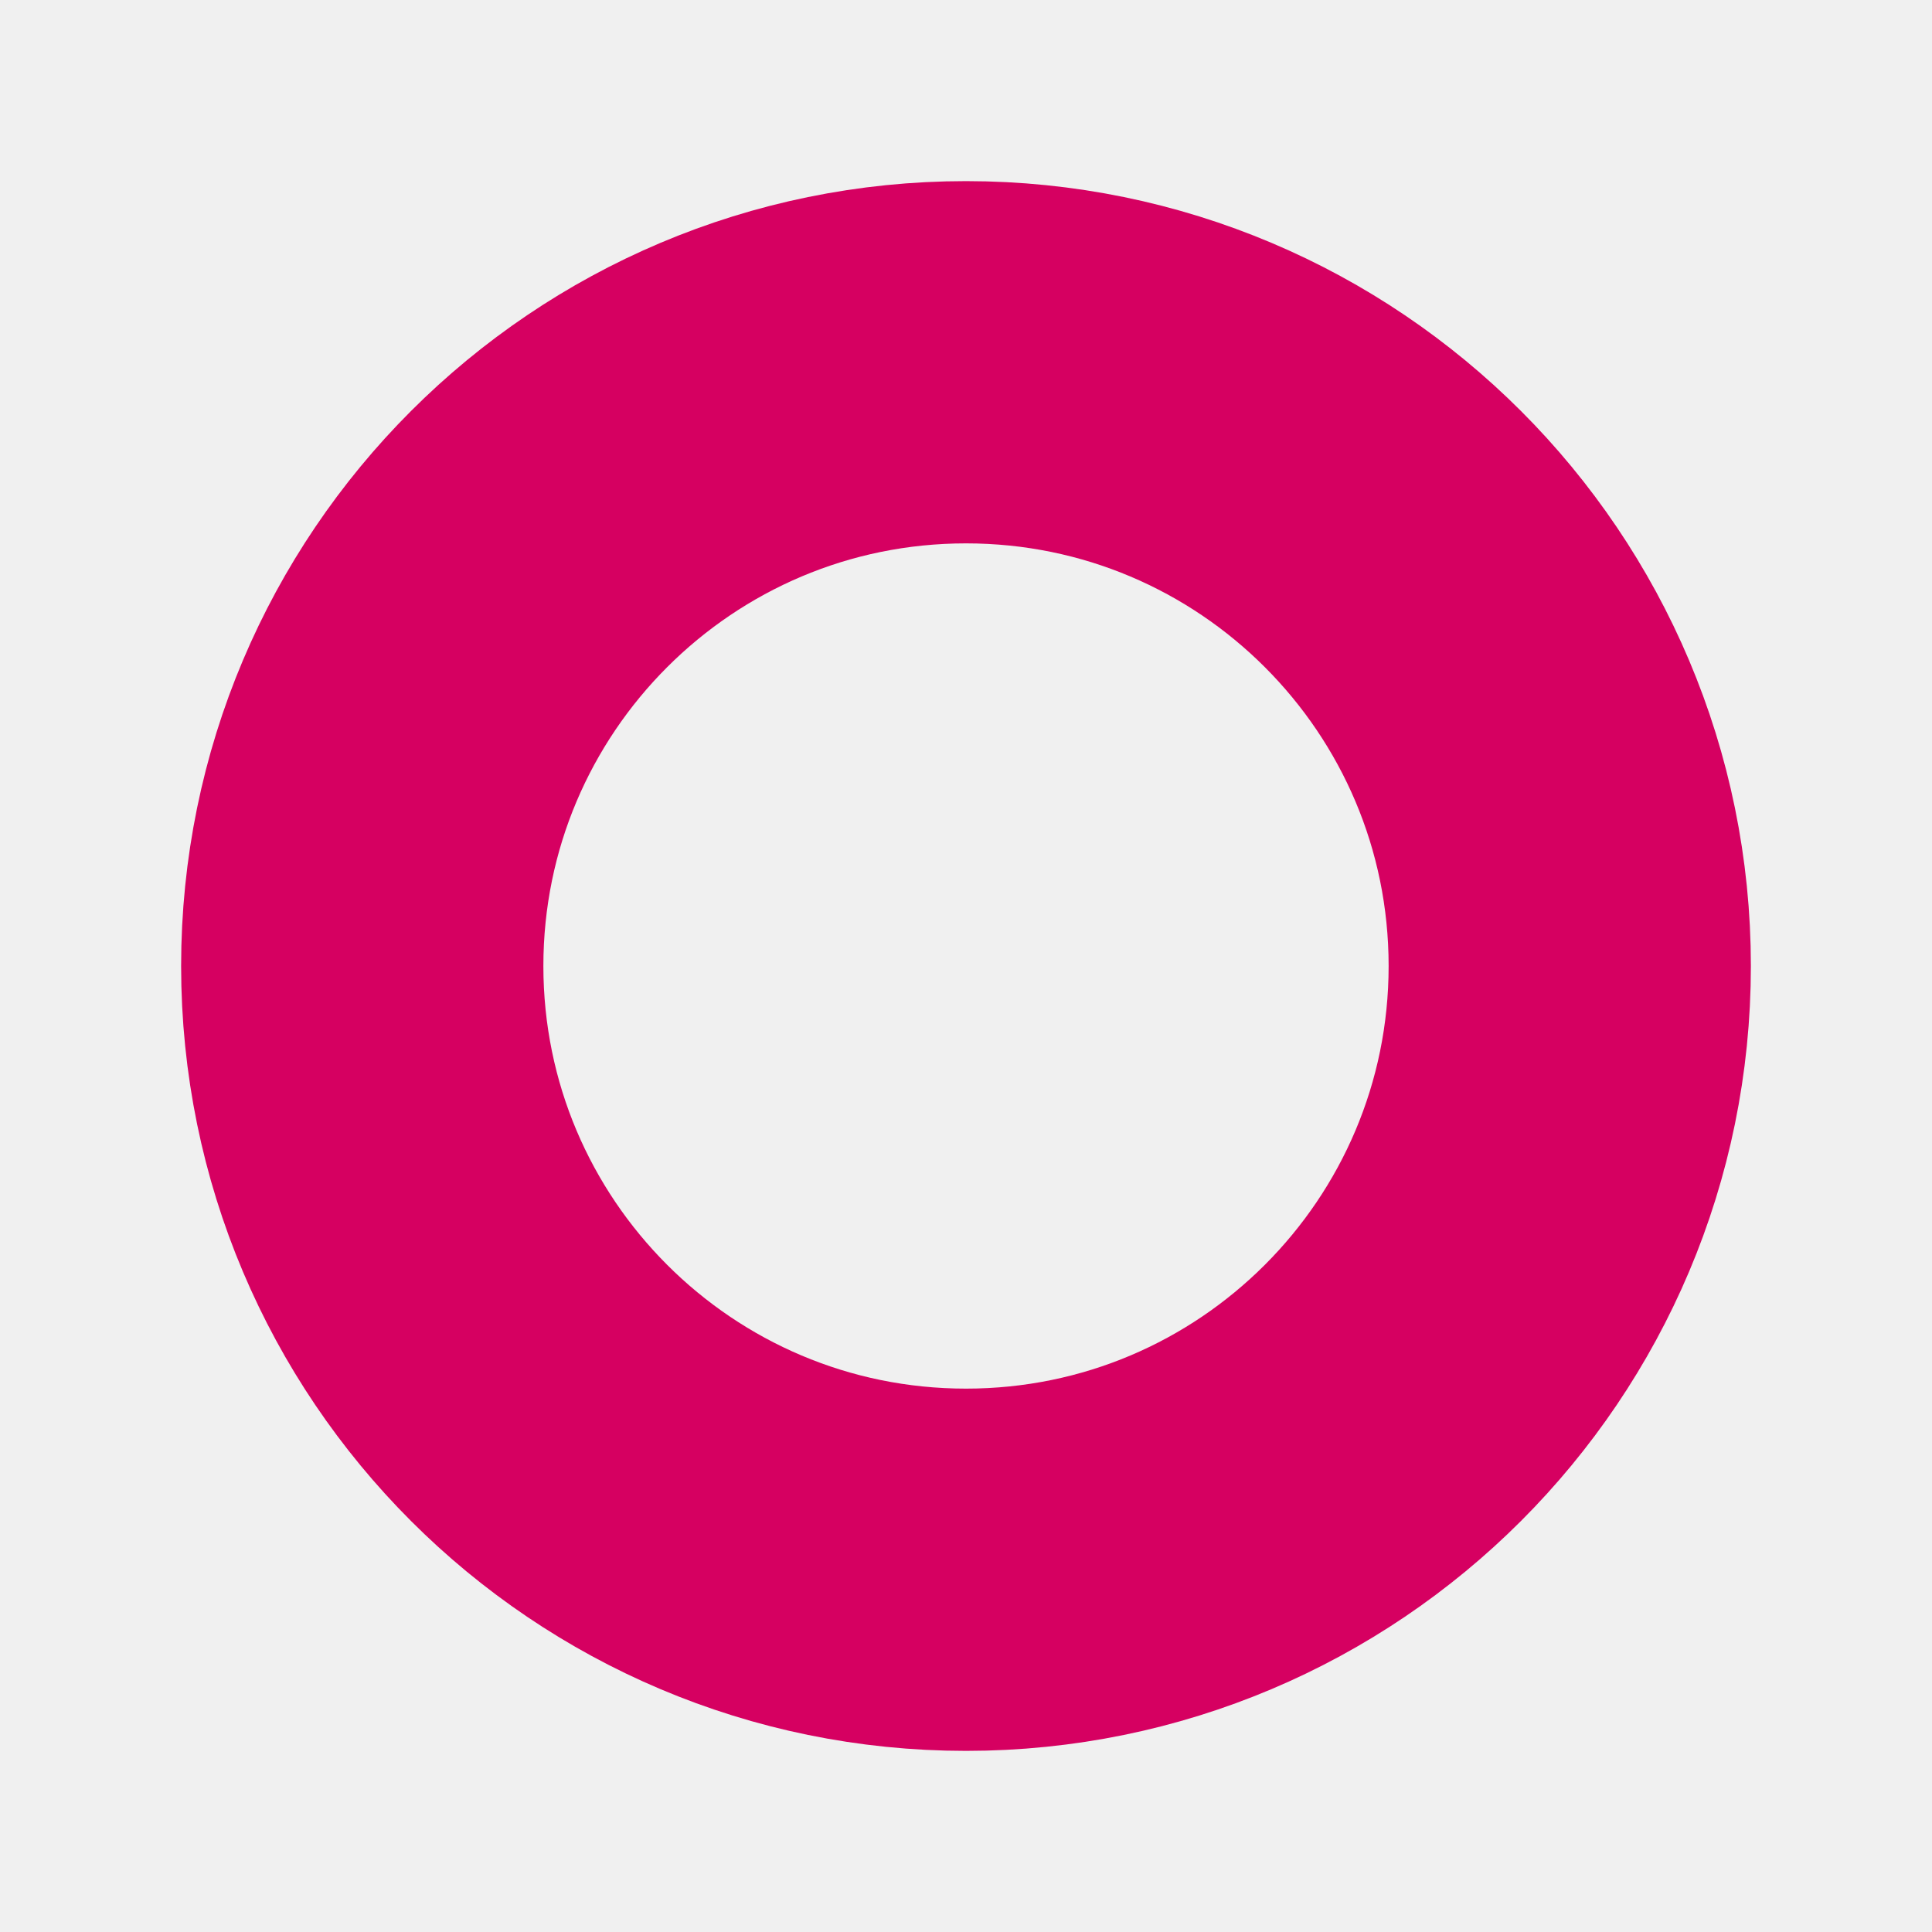
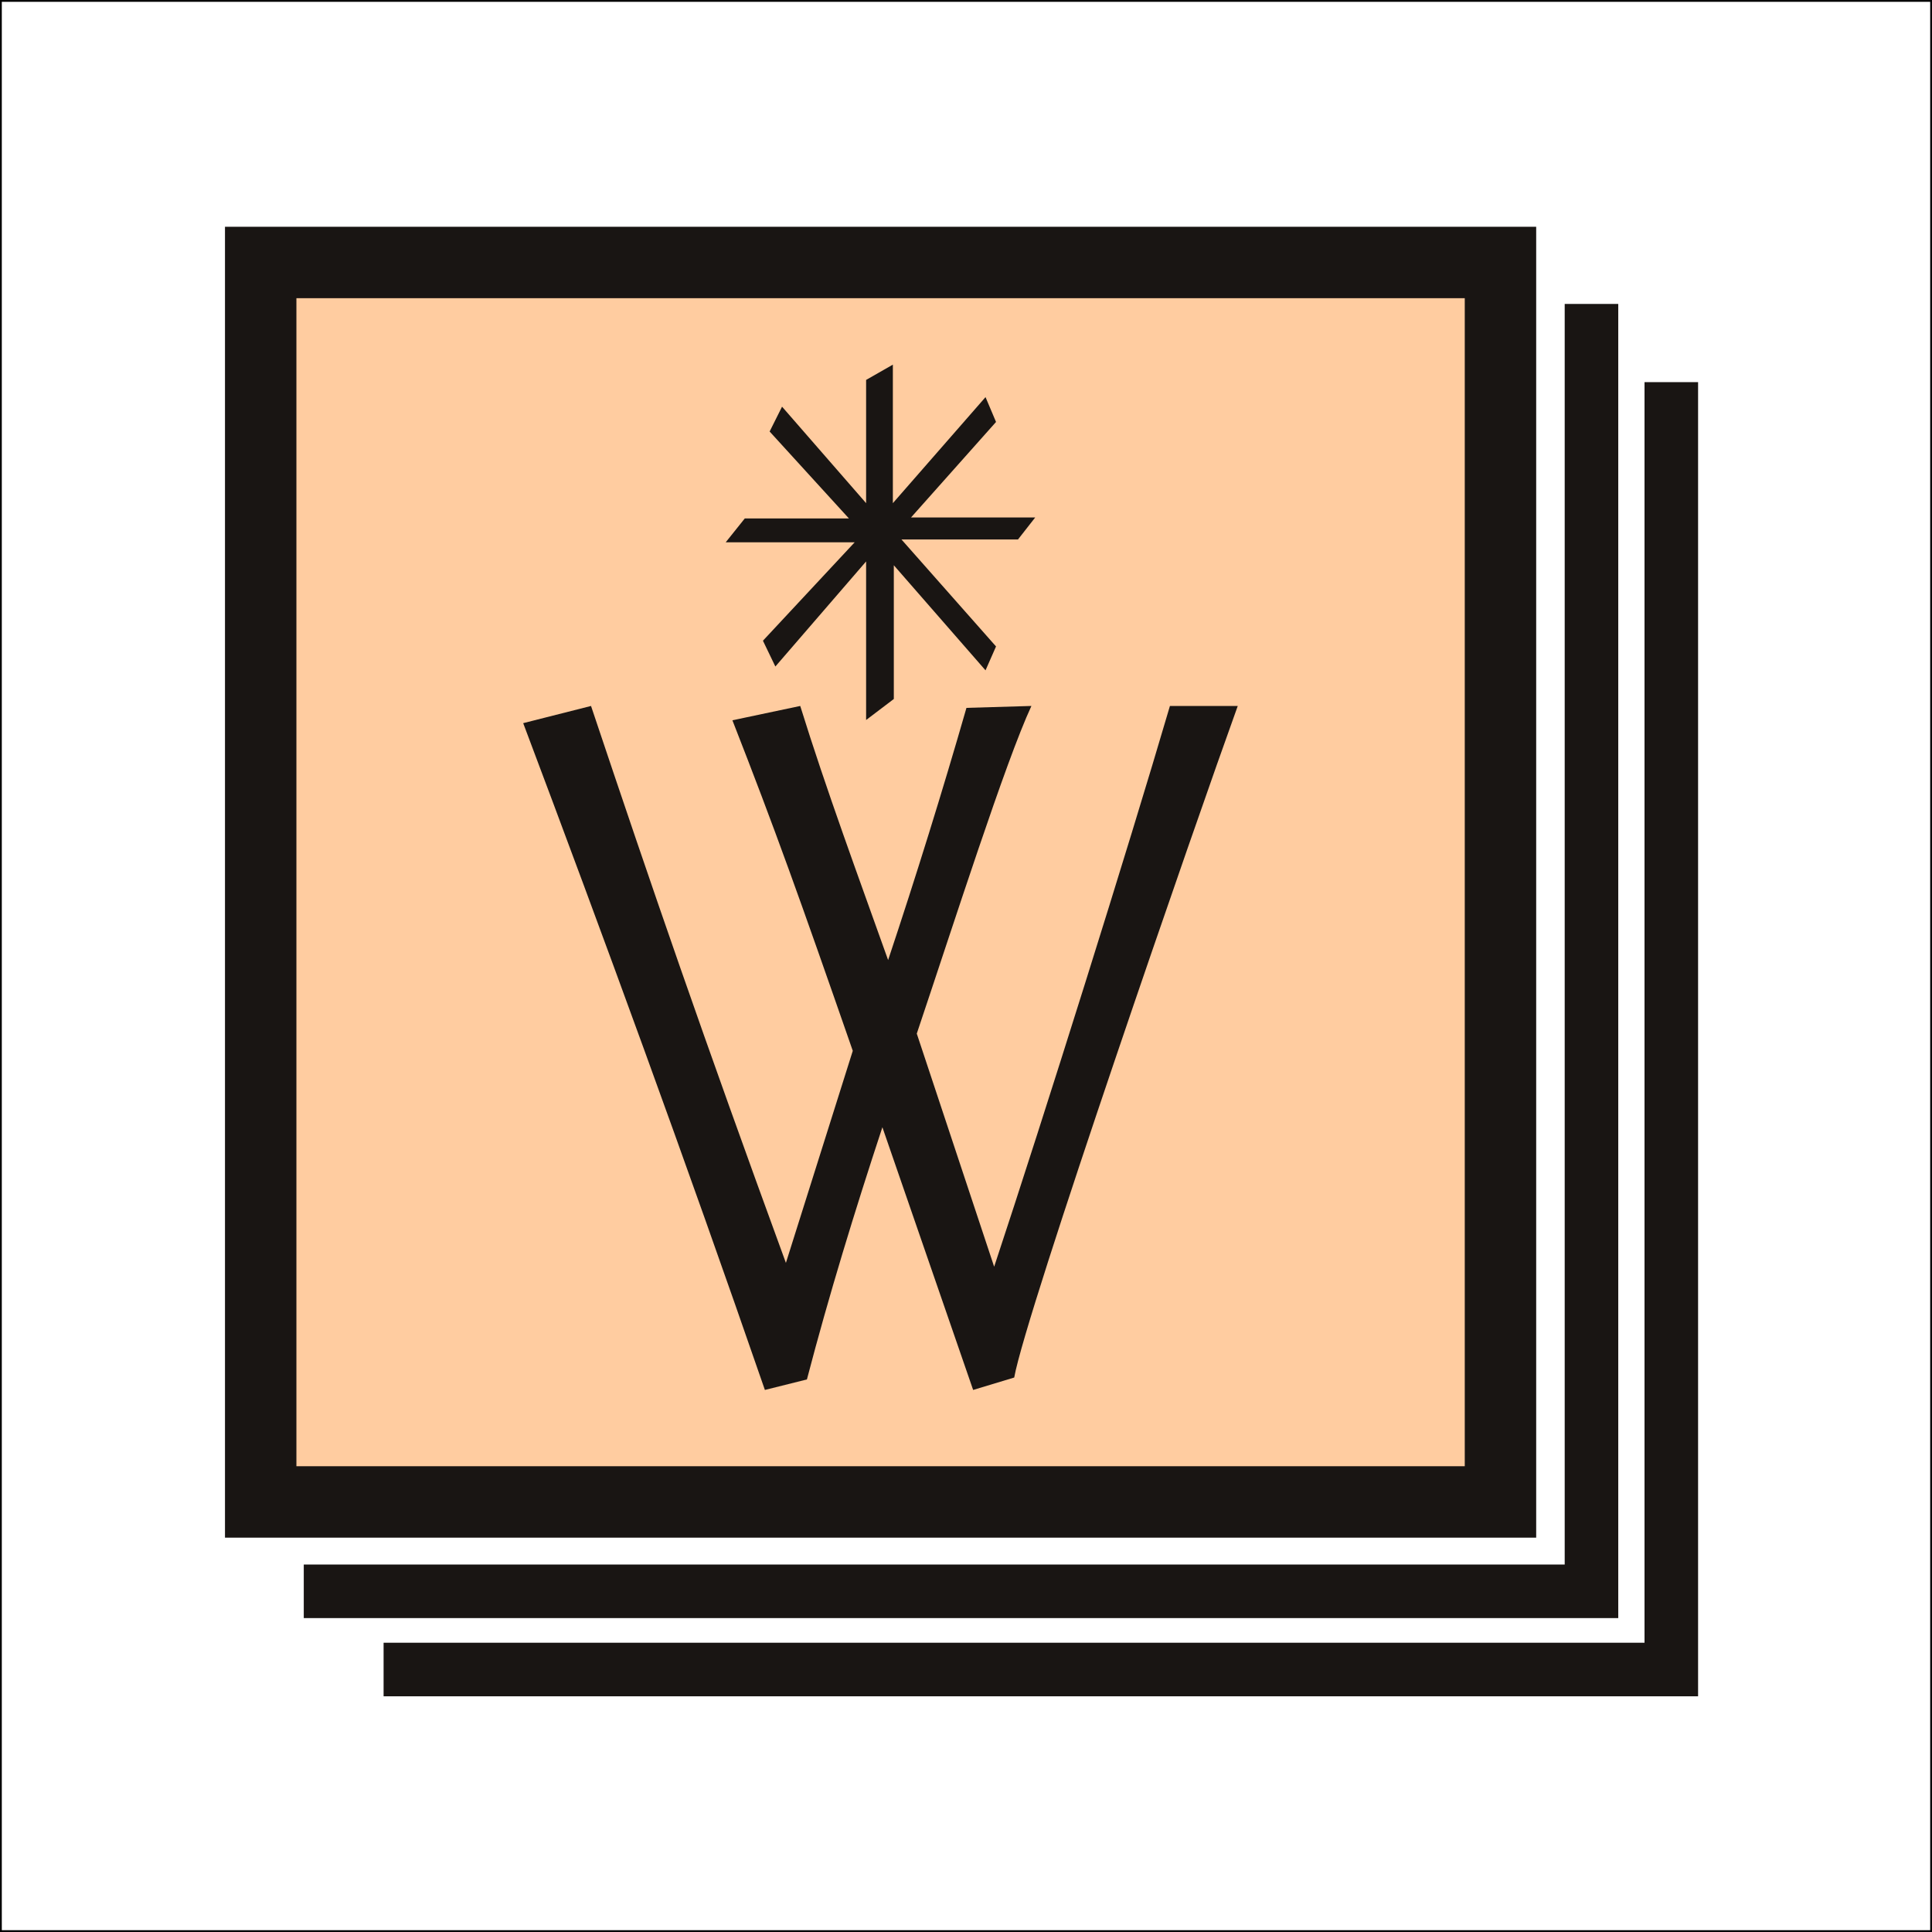
- <svg xmlns="http://www.w3.org/2000/svg" width="32" height="32" viewBox="0 0 32 32">
-   <circle cx="16" cy="16" r="10" fill="none" stroke="rgb(214,0,97)" stroke-width="6" />
+ <svg xmlns="http://www.w3.org/2000/svg" width="1082" height="1082" viewBox="0 0 1082 1082" fill="none">
+   <g clip-path="url(#clip0_2773_2)">
+     <rect x="1" y="1" width="1080" height="1080" fill="white" />
+     <rect x="146" y="147" width="694.327" height="694.151" fill="#FFCCA0" stroke="#191513" stroke-width="40" />
+     <path d="M935.998 214.012V934.998H214.828" stroke="#191513" stroke-width="30" />
+     <path d="M891.295 170.215V891.201H170.125" stroke="#191513" stroke-width="30" />
+     <path d="M428.369 778.426C383.429 648.421 337.954 524.301 293.014 404.996L330.999 395.366C365.774 499.156 393.594 579.941 440.139 707.271L477.589 588.501C447.629 502.366 434.254 464.916 410.179 403.391L448.164 395.366C462.609 441.911 480.799 491.131 497.384 537.676C512.899 491.131 527.879 442.981 541.254 396.436L577.634 395.366C563.189 426.396 534.299 516.811 513.434 578.871L556.769 709.411C585.124 623.811 631.669 475.616 655.209 395.366H693.194C670.189 459.031 574.424 735.091 568.004 771.471L544.999 778.426L494.174 631.301C478.659 678.381 464.214 725.461 451.909 772.541L428.369 778.426Z" fill="#191513" />
+     <path d="M485.059 403.234V314.424L434.234 373.274L427.279 358.829L478.639 303.724H406.414L417.114 290.349H475.429L431.024 241.664L437.979 227.754L485.059 281.789V212.774L500.039 204.214V281.789L551.934 222.404L557.819 236.314L510.204 289.814H579.754L570.124 302.119H504.854L557.819 362.039L551.934 375.414L500.574 316.564V391.464L485.059 403.234Z" fill="#191513" />
+   </g>
+   <rect x="0.5" y="0.5" width="1081" height="1081" stroke="black" stroke-linecap="round" />
+   <defs>
+     <clipPath id="clip0_2773_2">
+       <rect x="1" y="1" width="1080" height="1080" fill="white" />
+     </clipPath>
+   </defs>
</svg>
